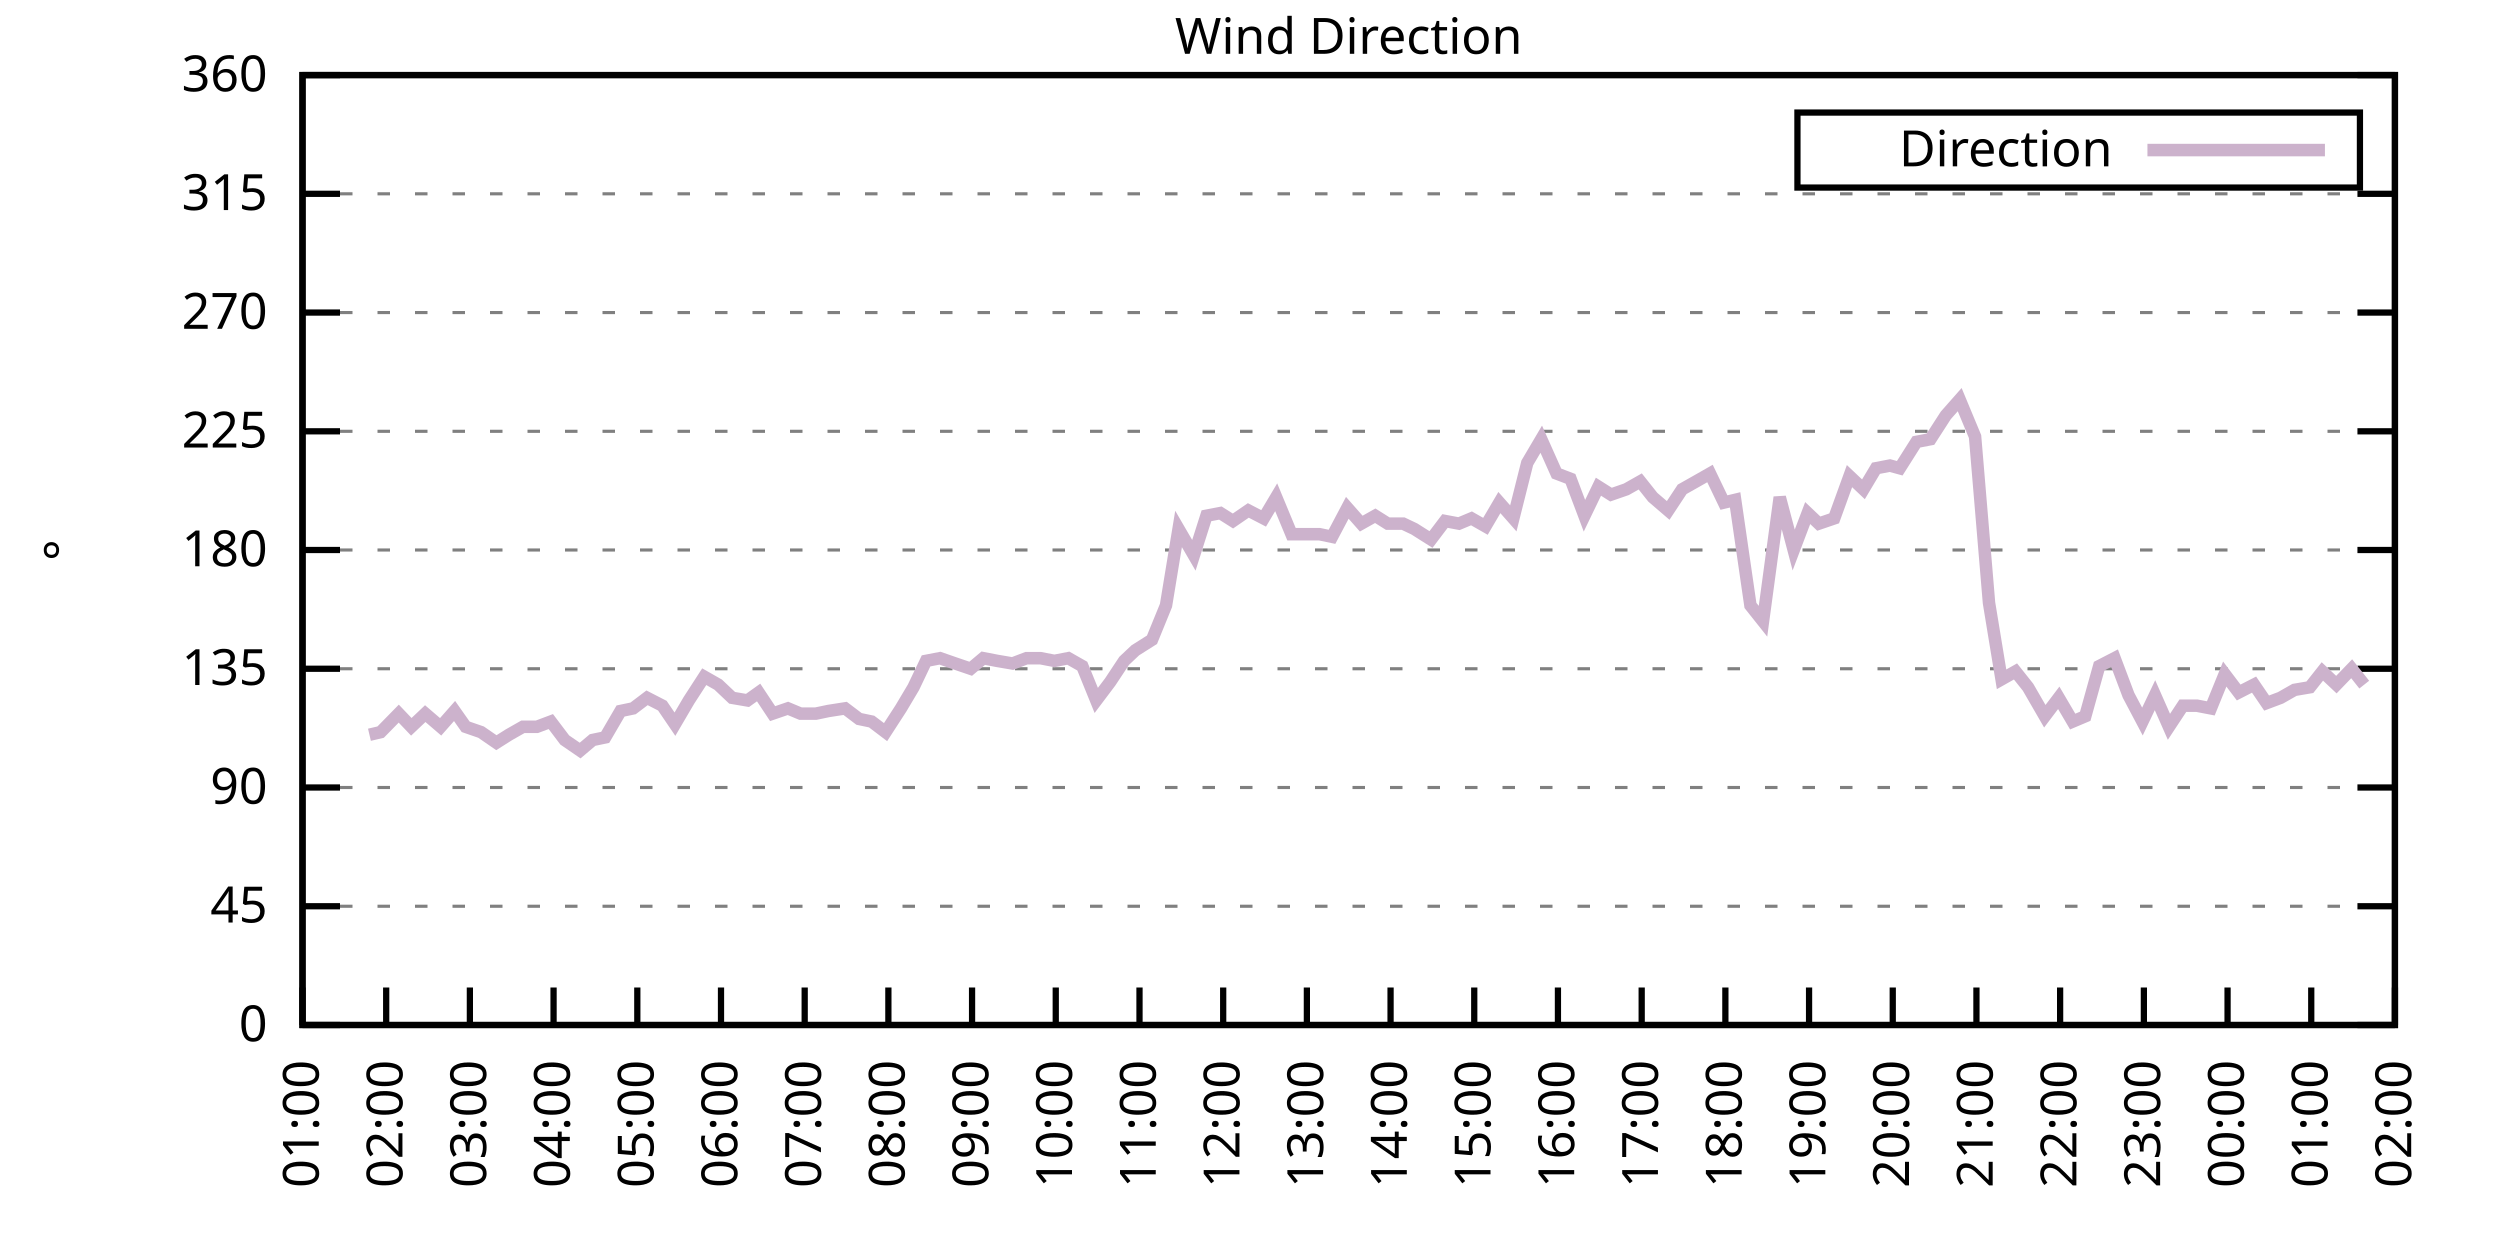
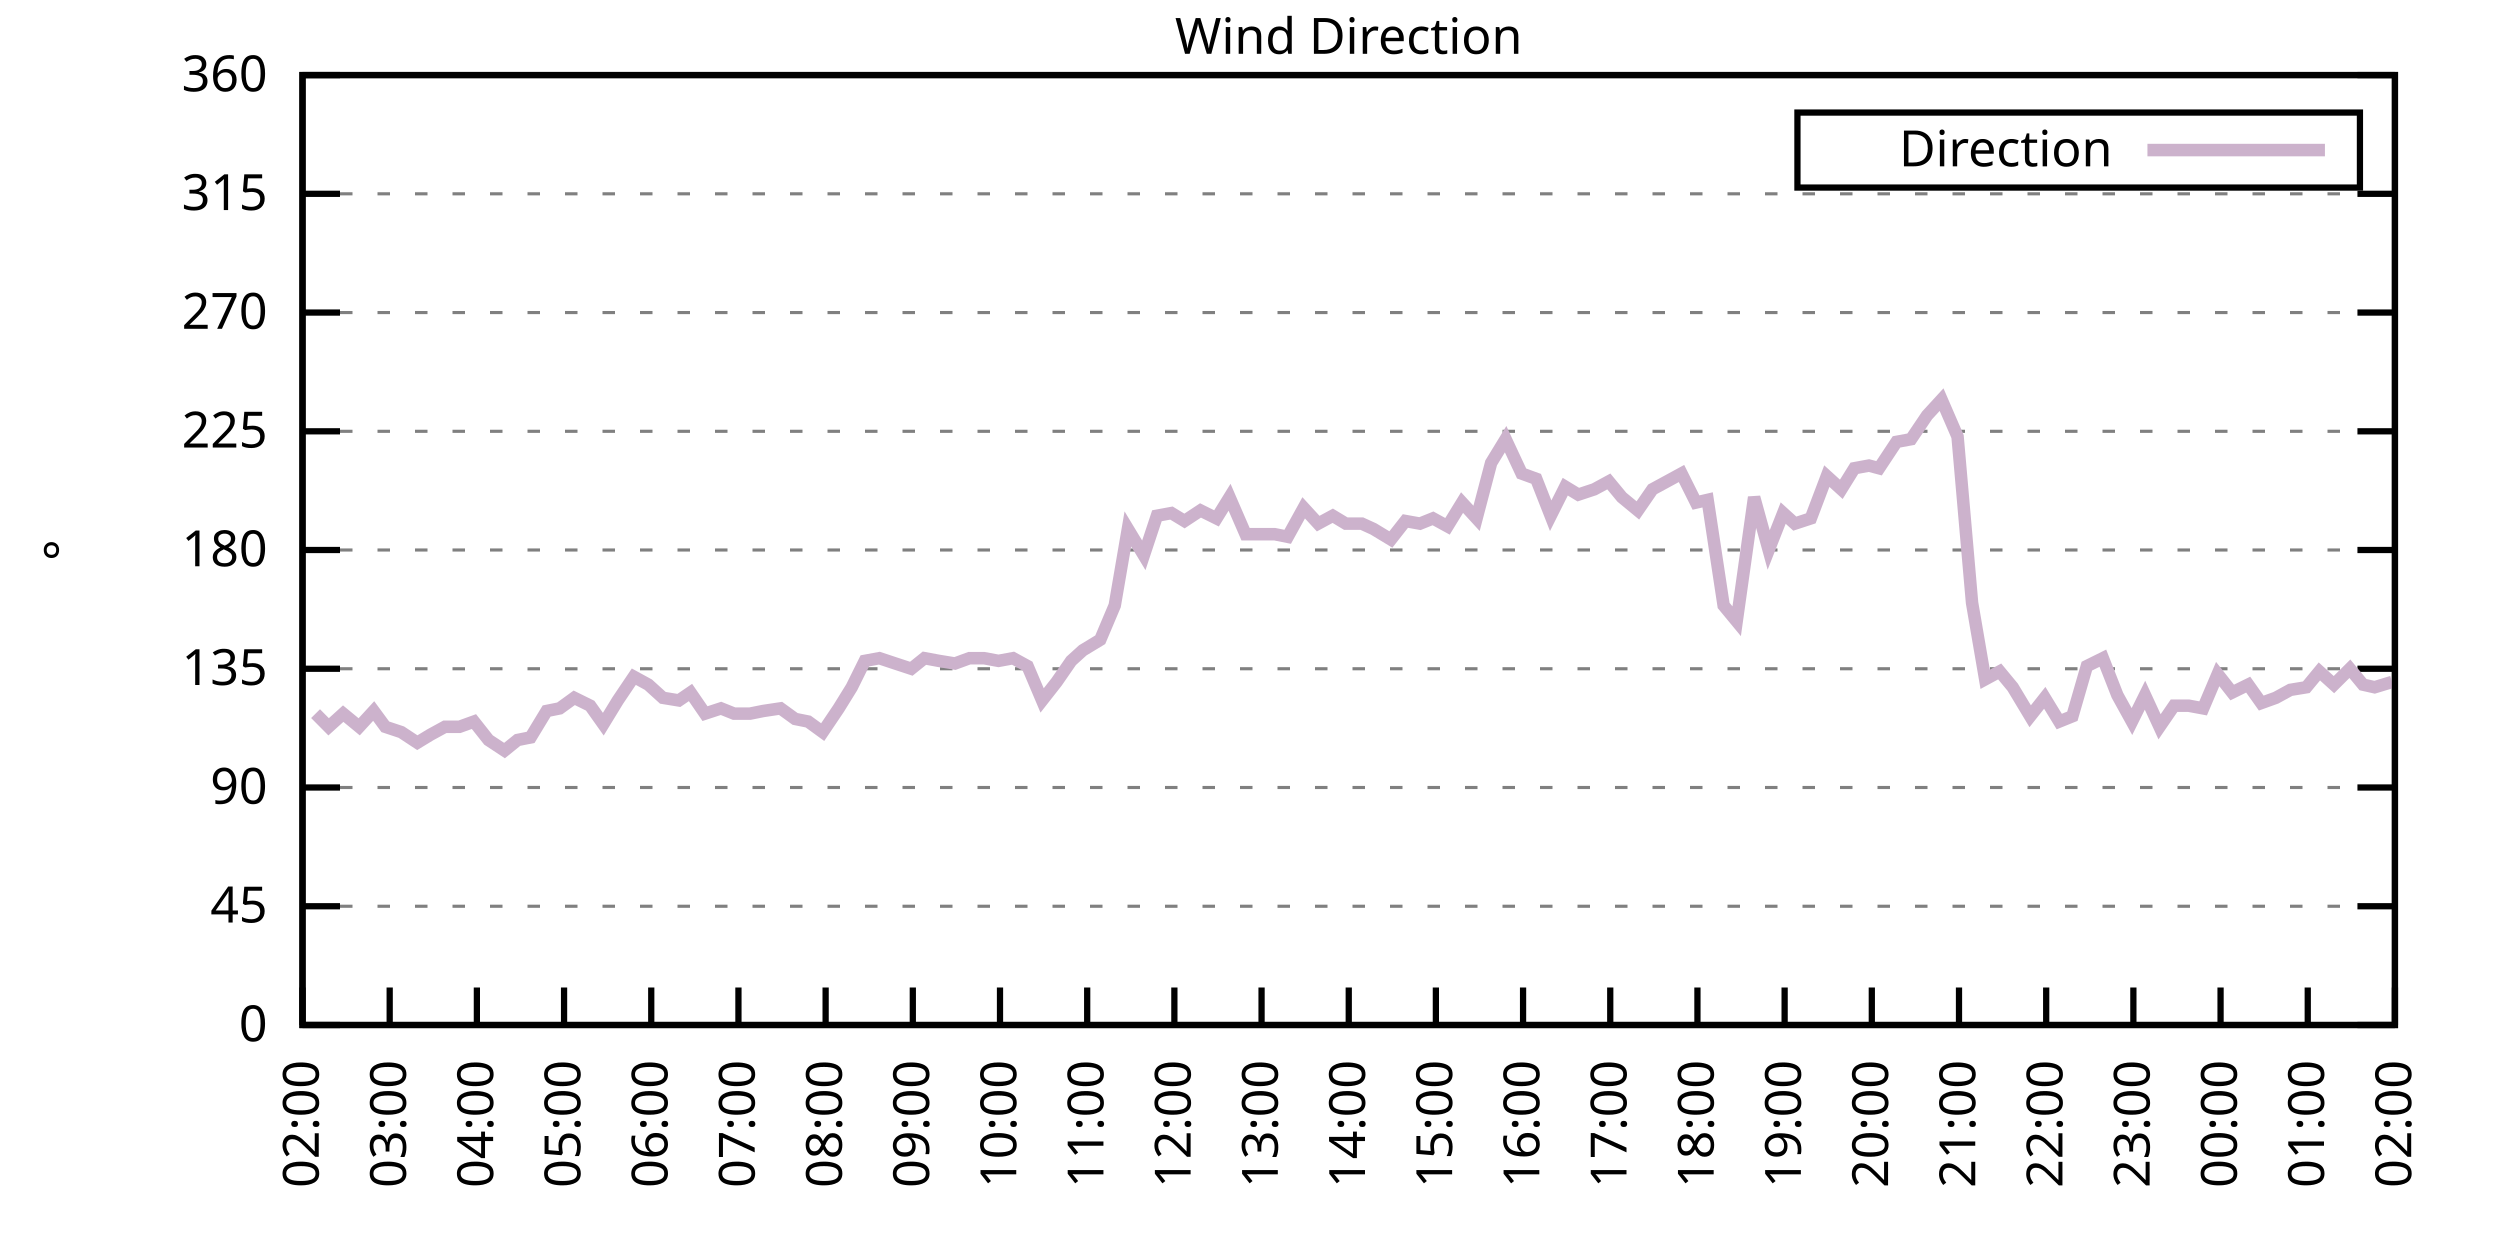
<svg xmlns="http://www.w3.org/2000/svg" xmlns:xlink="http://www.w3.org/1999/xlink" width="400" height="200" viewBox="0 0 400 200">
  <g id="gnuplot_canvas">
    <rect x="0" y="0" width="400" height="200" fill="none" />
    <defs>
      <circle id="gpDot" r="0.5" stroke-width="0.5" stroke="currentColor" />
      <path id="gpPt0" stroke-width="0.333" stroke="currentColor" d="M-1,0 h2 M0,-1 v2" />
      <path id="gpPt1" stroke-width="0.333" stroke="currentColor" d="M-1,-1 L1,1 M1,-1 L-1,1" />
      <path id="gpPt2" stroke-width="0.333" stroke="currentColor" d="M-1,0 L1,0 M0,-1 L0,1 M-1,-1 L1,1 M-1,1 L1,-1" />
      <rect id="gpPt3" stroke-width="0.333" stroke="currentColor" x="-1" y="-1" width="2" height="2" />
      <rect id="gpPt4" stroke-width="0.333" stroke="currentColor" fill="currentColor" x="-1" y="-1" width="2" height="2" />
      <circle id="gpPt5" stroke-width="0.333" stroke="currentColor" cx="0" cy="0" r="1" />
      <use xlink:href="#gpPt5" id="gpPt6" fill="currentColor" stroke="none" />
      <path id="gpPt7" stroke-width="0.333" stroke="currentColor" d="M0,-1.33 L-1.33,0.67 L1.33,0.67 z" />
      <use xlink:href="#gpPt7" id="gpPt8" fill="currentColor" stroke="none" />
      <use xlink:href="#gpPt7" id="gpPt9" stroke="currentColor" transform="rotate(180)" />
      <use xlink:href="#gpPt9" id="gpPt10" fill="currentColor" stroke="none" />
      <use xlink:href="#gpPt3" id="gpPt11" stroke="currentColor" transform="rotate(45)" />
      <use xlink:href="#gpPt11" id="gpPt12" fill="currentColor" stroke="none" />
      <path id="gpPt13" stroke-width="0.333" stroke="currentColor" d="M0,1.330 L1.265,0.411 L0.782,-1.067 L-0.782,-1.076 L-1.265,0.411 z" />
      <use xlink:href="#gpPt13" id="gpPt14" fill="currentColor" stroke="none" />
      <filter id="textbox" filterUnits="objectBoundingBox" x="0" y="0" height="1" width="1">
        <feFlood flood-color="white" flood-opacity="1" result="bgnd" />
        <feComposite in="SourceGraphic" in2="bgnd" operator="atop" />
      </filter>
      <filter id="greybox" filterUnits="objectBoundingBox" x="0" y="0" height="1" width="1">
        <feFlood flood-color="lightgrey" flood-opacity="1" result="grey" />
        <feComposite in="SourceGraphic" in2="grey" operator="atop" />
      </filter>
    </defs>
    <g fill="none" color="white" stroke="currentColor" stroke-width="1.00" stroke-linecap="butt" stroke-linejoin="miter">
</g>
    <g fill="none" color="black" stroke="currentColor" stroke-width="1.00" stroke-linecap="butt" stroke-linejoin="miter">
      <g stroke="none" shape-rendering="crispEdges">
        <polygon fill="rgb(255, 255, 255)" points="48.40,164.00 383.18,164.00 383.18,12.02 48.40,12.02 " />
      </g>
    </g>
    <g fill="none" color="black" stroke="currentColor" stroke-width="1.00" stroke-linecap="butt" stroke-linejoin="miter">
</g>
    <g fill="none" color="black" stroke="black" stroke-width="0.50" stroke-linecap="butt" stroke-linejoin="miter">
</g>
    <g fill="none" color="gray" stroke="currentColor" stroke-width="0.50" stroke-linecap="butt" stroke-linejoin="miter">
      <path stroke="gray" stroke-dasharray="2,4" class="gridline" d="M48.40,164.00 L383.19,164.00  " />
    </g>
    <g fill="none" color="gray" stroke="gray" stroke-width="1.00" stroke-linecap="butt" stroke-linejoin="miter">
</g>
    <g fill="none" color="black" stroke="currentColor" stroke-width="1.00" stroke-linecap="butt" stroke-linejoin="miter">
      <path stroke="black" d="M48.40,164.00 L54.40,164.00 M383.19,164.00 L377.19,164.00  " />
      <g transform="translate(42.80,166.60)" stroke="none" fill="black" font-family="Sans" font-size="8.00" text-anchor="end">
        <text>
          <tspan font-family="Sans"> 0</tspan>
        </text>
      </g>
    </g>
    <g fill="none" color="black" stroke="currentColor" stroke-width="1.00" stroke-linecap="butt" stroke-linejoin="miter">
</g>
    <g fill="none" color="black" stroke="black" stroke-width="0.50" stroke-linecap="butt" stroke-linejoin="miter">
</g>
    <g fill="none" color="gray" stroke="currentColor" stroke-width="0.50" stroke-linecap="butt" stroke-linejoin="miter">
      <path stroke="gray" stroke-dasharray="2,4" class="gridline" d="M48.40,145.00 L383.19,145.00  " />
    </g>
    <g fill="none" color="gray" stroke="gray" stroke-width="1.00" stroke-linecap="butt" stroke-linejoin="miter">
</g>
    <g fill="none" color="black" stroke="currentColor" stroke-width="1.00" stroke-linecap="butt" stroke-linejoin="miter">
      <path stroke="black" d="M48.40,145.00 L54.40,145.00 M383.19,145.00 L377.19,145.00  " />
      <g transform="translate(42.80,147.60)" stroke="none" fill="black" font-family="Sans" font-size="8.00" text-anchor="end">
        <text>
          <tspan font-family="Sans"> 45</tspan>
        </text>
      </g>
    </g>
    <g fill="none" color="black" stroke="currentColor" stroke-width="1.00" stroke-linecap="butt" stroke-linejoin="miter">
</g>
    <g fill="none" color="black" stroke="black" stroke-width="0.50" stroke-linecap="butt" stroke-linejoin="miter">
</g>
    <g fill="none" color="gray" stroke="currentColor" stroke-width="0.50" stroke-linecap="butt" stroke-linejoin="miter">
      <path stroke="gray" stroke-dasharray="2,4" class="gridline" d="M48.40,126.00 L383.19,126.00  " />
    </g>
    <g fill="none" color="gray" stroke="gray" stroke-width="1.00" stroke-linecap="butt" stroke-linejoin="miter">
</g>
    <g fill="none" color="black" stroke="currentColor" stroke-width="1.00" stroke-linecap="butt" stroke-linejoin="miter">
      <path stroke="black" d="M48.40,126.00 L54.40,126.00 M383.19,126.00 L377.19,126.00  " />
      <g transform="translate(42.80,128.60)" stroke="none" fill="black" font-family="Sans" font-size="8.00" text-anchor="end">
        <text>
          <tspan font-family="Sans"> 90</tspan>
        </text>
      </g>
    </g>
    <g fill="none" color="black" stroke="currentColor" stroke-width="1.00" stroke-linecap="butt" stroke-linejoin="miter">
</g>
    <g fill="none" color="black" stroke="black" stroke-width="0.50" stroke-linecap="butt" stroke-linejoin="miter">
</g>
    <g fill="none" color="gray" stroke="currentColor" stroke-width="0.50" stroke-linecap="butt" stroke-linejoin="miter">
      <path stroke="gray" stroke-dasharray="2,4" class="gridline" d="M48.40,107.00 L383.19,107.00  " />
    </g>
    <g fill="none" color="gray" stroke="gray" stroke-width="1.00" stroke-linecap="butt" stroke-linejoin="miter">
</g>
    <g fill="none" color="black" stroke="currentColor" stroke-width="1.00" stroke-linecap="butt" stroke-linejoin="miter">
      <path stroke="black" d="M48.40,107.00 L54.40,107.00 M383.19,107.00 L377.19,107.00  " />
      <g transform="translate(42.80,109.60)" stroke="none" fill="black" font-family="Sans" font-size="8.00" text-anchor="end">
        <text>
          <tspan font-family="Sans"> 135</tspan>
        </text>
      </g>
    </g>
    <g fill="none" color="black" stroke="currentColor" stroke-width="1.00" stroke-linecap="butt" stroke-linejoin="miter">
</g>
    <g fill="none" color="black" stroke="black" stroke-width="0.50" stroke-linecap="butt" stroke-linejoin="miter">
</g>
    <g fill="none" color="gray" stroke="currentColor" stroke-width="0.50" stroke-linecap="butt" stroke-linejoin="miter">
      <path stroke="gray" stroke-dasharray="2,4" class="gridline" d="M48.40,88.00 L383.19,88.00  " />
    </g>
    <g fill="none" color="gray" stroke="gray" stroke-width="1.00" stroke-linecap="butt" stroke-linejoin="miter">
</g>
    <g fill="none" color="black" stroke="currentColor" stroke-width="1.00" stroke-linecap="butt" stroke-linejoin="miter">
      <path stroke="black" d="M48.40,88.00 L54.40,88.00 M383.19,88.00 L377.19,88.00  " />
      <g transform="translate(42.80,90.60)" stroke="none" fill="black" font-family="Sans" font-size="8.00" text-anchor="end">
        <text>
          <tspan font-family="Sans"> 180</tspan>
        </text>
      </g>
    </g>
    <g fill="none" color="black" stroke="currentColor" stroke-width="1.00" stroke-linecap="butt" stroke-linejoin="miter">
</g>
    <g fill="none" color="black" stroke="black" stroke-width="0.50" stroke-linecap="butt" stroke-linejoin="miter">
</g>
    <g fill="none" color="gray" stroke="currentColor" stroke-width="0.50" stroke-linecap="butt" stroke-linejoin="miter">
      <path stroke="gray" stroke-dasharray="2,4" class="gridline" d="M48.40,69.01 L383.19,69.01  " />
    </g>
    <g fill="none" color="gray" stroke="gray" stroke-width="1.00" stroke-linecap="butt" stroke-linejoin="miter">
</g>
    <g fill="none" color="black" stroke="currentColor" stroke-width="1.00" stroke-linecap="butt" stroke-linejoin="miter">
      <path stroke="black" d="M48.40,69.01 L54.40,69.01 M383.19,69.01 L377.19,69.01  " />
      <g transform="translate(42.80,71.61)" stroke="none" fill="black" font-family="Sans" font-size="8.00" text-anchor="end">
        <text>
          <tspan font-family="Sans"> 225</tspan>
        </text>
      </g>
    </g>
    <g fill="none" color="black" stroke="currentColor" stroke-width="1.00" stroke-linecap="butt" stroke-linejoin="miter">
</g>
    <g fill="none" color="black" stroke="black" stroke-width="0.50" stroke-linecap="butt" stroke-linejoin="miter">
</g>
    <g fill="none" color="gray" stroke="currentColor" stroke-width="0.50" stroke-linecap="butt" stroke-linejoin="miter">
      <path stroke="gray" stroke-dasharray="2,4" class="gridline" d="M48.40,50.01 L383.19,50.01  " />
    </g>
    <g fill="none" color="gray" stroke="gray" stroke-width="1.00" stroke-linecap="butt" stroke-linejoin="miter">
</g>
    <g fill="none" color="black" stroke="currentColor" stroke-width="1.00" stroke-linecap="butt" stroke-linejoin="miter">
      <path stroke="black" d="M48.40,50.01 L54.40,50.01 M383.19,50.01 L377.19,50.01  " />
      <g transform="translate(42.80,52.61)" stroke="none" fill="black" font-family="Sans" font-size="8.00" text-anchor="end">
        <text>
          <tspan font-family="Sans"> 270</tspan>
        </text>
      </g>
    </g>
    <g fill="none" color="black" stroke="currentColor" stroke-width="1.00" stroke-linecap="butt" stroke-linejoin="miter">
</g>
    <g fill="none" color="black" stroke="black" stroke-width="0.50" stroke-linecap="butt" stroke-linejoin="miter">
</g>
    <g fill="none" color="gray" stroke="currentColor" stroke-width="0.50" stroke-linecap="butt" stroke-linejoin="miter">
      <path stroke="gray" stroke-dasharray="2,4" class="gridline" d="M48.40,31.01 L383.19,31.01  " />
    </g>
    <g fill="none" color="gray" stroke="gray" stroke-width="1.00" stroke-linecap="butt" stroke-linejoin="miter">
</g>
    <g fill="none" color="black" stroke="currentColor" stroke-width="1.00" stroke-linecap="butt" stroke-linejoin="miter">
      <path stroke="black" d="M48.40,31.01 L54.40,31.01 M383.19,31.01 L377.19,31.01  " />
      <g transform="translate(42.80,33.61)" stroke="none" fill="black" font-family="Sans" font-size="8.00" text-anchor="end">
        <text>
          <tspan font-family="Sans"> 315</tspan>
        </text>
      </g>
    </g>
    <g fill="none" color="black" stroke="currentColor" stroke-width="1.00" stroke-linecap="butt" stroke-linejoin="miter">
</g>
    <g fill="none" color="black" stroke="black" stroke-width="0.50" stroke-linecap="butt" stroke-linejoin="miter">
</g>
    <g fill="none" color="gray" stroke="currentColor" stroke-width="0.50" stroke-linecap="butt" stroke-linejoin="miter">
      <path stroke="gray" stroke-dasharray="2,4" class="gridline" d="M48.40,12.01 L383.19,12.01  " />
    </g>
    <g fill="none" color="gray" stroke="gray" stroke-width="1.00" stroke-linecap="butt" stroke-linejoin="miter">
</g>
    <g fill="none" color="black" stroke="currentColor" stroke-width="1.00" stroke-linecap="butt" stroke-linejoin="miter">
      <path stroke="black" d="M48.40,12.01 L54.40,12.01 M383.19,12.01 L377.19,12.01  " />
      <g transform="translate(42.80,14.61)" stroke="none" fill="black" font-family="Sans" font-size="8.00" text-anchor="end">
        <text>
          <tspan font-family="Sans"> 360</tspan>
        </text>
      </g>
    </g>
    <g fill="none" color="black" stroke="currentColor" stroke-width="1.00" stroke-linecap="butt" stroke-linejoin="miter">
      <path stroke="black" d="M48.40,164.00 L48.40,158.00  " />
      <g transform="translate(51.00,169.60) rotate(270.00)" stroke="none" fill="black" font-family="Sans" font-size="8.00" text-anchor="end">
        <text>
-           <tspan font-family="Sans">01:00</tspan>
-         </text>
-       </g>
-     </g>
-     <g fill="none" color="black" stroke="currentColor" stroke-width="1.00" stroke-linecap="butt" stroke-linejoin="miter">
-       <path stroke="black" d="M61.79,164.00 L61.79,158.00  " />
-       <g transform="translate(64.39,169.60) rotate(270.00)" stroke="none" fill="black" font-family="Sans" font-size="8.00" text-anchor="end">
-         <text>
          <tspan font-family="Sans">02:00</tspan>
        </text>
      </g>
    </g>
    <g fill="none" color="black" stroke="currentColor" stroke-width="1.00" stroke-linecap="butt" stroke-linejoin="miter">
-       <path stroke="black" d="M75.18,164.00 L75.18,158.00  " />
-       <g transform="translate(77.78,169.60) rotate(270.00)" stroke="none" fill="black" font-family="Sans" font-size="8.00" text-anchor="end">
+       <path stroke="black" d="M62.35,164.00 L62.35,158.00  " />
+       <g transform="translate(64.95,169.60) rotate(270.00)" stroke="none" fill="black" font-family="Sans" font-size="8.00" text-anchor="end">
        <text>
          <tspan font-family="Sans">03:00</tspan>
        </text>
      </g>
    </g>
    <g fill="none" color="black" stroke="currentColor" stroke-width="1.00" stroke-linecap="butt" stroke-linejoin="miter">
-       <path stroke="black" d="M88.57,164.00 L88.57,158.00  " />
-       <g transform="translate(91.17,169.60) rotate(270.00)" stroke="none" fill="black" font-family="Sans" font-size="8.00" text-anchor="end">
+       <path stroke="black" d="M76.30,164.00 L76.30,158.00  " />
+       <g transform="translate(78.90,169.60) rotate(270.00)" stroke="none" fill="black" font-family="Sans" font-size="8.00" text-anchor="end">
        <text>
          <tspan font-family="Sans">04:00</tspan>
        </text>
      </g>
    </g>
    <g fill="none" color="black" stroke="currentColor" stroke-width="1.00" stroke-linecap="butt" stroke-linejoin="miter">
-       <path stroke="black" d="M101.97,164.00 L101.97,158.00  " />
-       <g transform="translate(104.57,169.60) rotate(270.00)" stroke="none" fill="black" font-family="Sans" font-size="8.00" text-anchor="end">
+       <path stroke="black" d="M90.25,164.00 L90.25,158.00  " />
+       <g transform="translate(92.85,169.60) rotate(270.00)" stroke="none" fill="black" font-family="Sans" font-size="8.00" text-anchor="end">
        <text>
          <tspan font-family="Sans">05:00</tspan>
        </text>
      </g>
    </g>
    <g fill="none" color="black" stroke="currentColor" stroke-width="1.00" stroke-linecap="butt" stroke-linejoin="miter">
-       <path stroke="black" d="M115.36,164.00 L115.36,158.00  " />
-       <g transform="translate(117.96,169.60) rotate(270.00)" stroke="none" fill="black" font-family="Sans" font-size="8.00" text-anchor="end">
+       <path stroke="black" d="M104.20,164.00 L104.20,158.00  " />
+       <g transform="translate(106.80,169.60) rotate(270.00)" stroke="none" fill="black" font-family="Sans" font-size="8.00" text-anchor="end">
        <text>
          <tspan font-family="Sans">06:00</tspan>
        </text>
      </g>
    </g>
    <g fill="none" color="black" stroke="currentColor" stroke-width="1.00" stroke-linecap="butt" stroke-linejoin="miter">
-       <path stroke="black" d="M128.75,164.00 L128.75,158.00  " />
-       <g transform="translate(131.35,169.60) rotate(270.00)" stroke="none" fill="black" font-family="Sans" font-size="8.00" text-anchor="end">
+       <path stroke="black" d="M118.15,164.00 L118.15,158.00  " />
+       <g transform="translate(120.75,169.60) rotate(270.00)" stroke="none" fill="black" font-family="Sans" font-size="8.00" text-anchor="end">
        <text>
          <tspan font-family="Sans">07:00</tspan>
        </text>
      </g>
    </g>
    <g fill="none" color="black" stroke="currentColor" stroke-width="1.00" stroke-linecap="butt" stroke-linejoin="miter">
-       <path stroke="black" d="M142.14,164.00 L142.14,158.00  " />
-       <g transform="translate(144.74,169.60) rotate(270.00)" stroke="none" fill="black" font-family="Sans" font-size="8.00" text-anchor="end">
+       <path stroke="black" d="M132.10,164.00 L132.10,158.00  " />
+       <g transform="translate(134.70,169.60) rotate(270.00)" stroke="none" fill="black" font-family="Sans" font-size="8.00" text-anchor="end">
        <text>
          <tspan font-family="Sans">08:00</tspan>
        </text>
      </g>
    </g>
    <g fill="none" color="black" stroke="currentColor" stroke-width="1.00" stroke-linecap="butt" stroke-linejoin="miter">
-       <path stroke="black" d="M155.53,164.00 L155.53,158.00  " />
-       <g transform="translate(158.13,169.60) rotate(270.00)" stroke="none" fill="black" font-family="Sans" font-size="8.00" text-anchor="end">
+       <path stroke="black" d="M146.05,164.00 L146.05,158.00  " />
+       <g transform="translate(148.65,169.60) rotate(270.00)" stroke="none" fill="black" font-family="Sans" font-size="8.00" text-anchor="end">
        <text>
          <tspan font-family="Sans">09:00</tspan>
        </text>
      </g>
    </g>
    <g fill="none" color="black" stroke="currentColor" stroke-width="1.00" stroke-linecap="butt" stroke-linejoin="miter">
-       <path stroke="black" d="M168.92,164.00 L168.92,158.00  " />
-       <g transform="translate(171.52,169.60) rotate(270.00)" stroke="none" fill="black" font-family="Sans" font-size="8.00" text-anchor="end">
+       <path stroke="black" d="M160.00,164.00 L160.00,158.00  " />
+       <g transform="translate(162.60,169.60) rotate(270.00)" stroke="none" fill="black" font-family="Sans" font-size="8.00" text-anchor="end">
        <text>
          <tspan font-family="Sans">10:00</tspan>
        </text>
      </g>
    </g>
    <g fill="none" color="black" stroke="currentColor" stroke-width="1.00" stroke-linecap="butt" stroke-linejoin="miter">
-       <path stroke="black" d="M182.32,164.00 L182.32,158.00  " />
-       <g transform="translate(184.92,169.60) rotate(270.00)" stroke="none" fill="black" font-family="Sans" font-size="8.00" text-anchor="end">
+       <path stroke="black" d="M173.95,164.00 L173.95,158.00  " />
+       <g transform="translate(176.55,169.60) rotate(270.00)" stroke="none" fill="black" font-family="Sans" font-size="8.00" text-anchor="end">
        <text>
          <tspan font-family="Sans">11:00</tspan>
        </text>
      </g>
    </g>
    <g fill="none" color="black" stroke="currentColor" stroke-width="1.00" stroke-linecap="butt" stroke-linejoin="miter">
-       <path stroke="black" d="M195.71,164.00 L195.71,158.00  " />
-       <g transform="translate(198.31,169.60) rotate(270.00)" stroke="none" fill="black" font-family="Sans" font-size="8.00" text-anchor="end">
+       <path stroke="black" d="M187.90,164.00 L187.90,158.00  " />
+       <g transform="translate(190.50,169.60) rotate(270.00)" stroke="none" fill="black" font-family="Sans" font-size="8.00" text-anchor="end">
        <text>
          <tspan font-family="Sans">12:00</tspan>
        </text>
      </g>
    </g>
    <g fill="none" color="black" stroke="currentColor" stroke-width="1.00" stroke-linecap="butt" stroke-linejoin="miter">
-       <path stroke="black" d="M209.10,164.00 L209.10,158.00  " />
-       <g transform="translate(211.70,169.60) rotate(270.00)" stroke="none" fill="black" font-family="Sans" font-size="8.00" text-anchor="end">
+       <path stroke="black" d="M201.85,164.00 L201.85,158.00  " />
+       <g transform="translate(204.45,169.60) rotate(270.00)" stroke="none" fill="black" font-family="Sans" font-size="8.00" text-anchor="end">
        <text>
          <tspan font-family="Sans">13:00</tspan>
        </text>
      </g>
    </g>
    <g fill="none" color="black" stroke="currentColor" stroke-width="1.00" stroke-linecap="butt" stroke-linejoin="miter">
-       <path stroke="black" d="M222.49,164.00 L222.49,158.00  " />
-       <g transform="translate(225.09,169.60) rotate(270.00)" stroke="none" fill="black" font-family="Sans" font-size="8.00" text-anchor="end">
+       <path stroke="black" d="M215.80,164.00 L215.80,158.00  " />
+       <g transform="translate(218.40,169.60) rotate(270.00)" stroke="none" fill="black" font-family="Sans" font-size="8.00" text-anchor="end">
        <text>
          <tspan font-family="Sans">14:00</tspan>
        </text>
      </g>
    </g>
    <g fill="none" color="black" stroke="currentColor" stroke-width="1.00" stroke-linecap="butt" stroke-linejoin="miter">
-       <path stroke="black" d="M235.88,164.00 L235.88,158.00  " />
-       <g transform="translate(238.48,169.60) rotate(270.00)" stroke="none" fill="black" font-family="Sans" font-size="8.00" text-anchor="end">
+       <path stroke="black" d="M229.74,164.00 L229.74,158.00  " />
+       <g transform="translate(232.34,169.60) rotate(270.00)" stroke="none" fill="black" font-family="Sans" font-size="8.00" text-anchor="end">
        <text>
          <tspan font-family="Sans">15:00</tspan>
        </text>
      </g>
    </g>
    <g fill="none" color="black" stroke="currentColor" stroke-width="1.00" stroke-linecap="butt" stroke-linejoin="miter">
-       <path stroke="black" d="M249.27,164.00 L249.27,158.00  " />
-       <g transform="translate(251.87,169.60) rotate(270.00)" stroke="none" fill="black" font-family="Sans" font-size="8.00" text-anchor="end">
+       <path stroke="black" d="M243.69,164.00 L243.69,158.00  " />
+       <g transform="translate(246.29,169.60) rotate(270.00)" stroke="none" fill="black" font-family="Sans" font-size="8.00" text-anchor="end">
        <text>
          <tspan font-family="Sans">16:00</tspan>
        </text>
      </g>
    </g>
    <g fill="none" color="black" stroke="currentColor" stroke-width="1.00" stroke-linecap="butt" stroke-linejoin="miter">
-       <path stroke="black" d="M262.67,164.00 L262.67,158.00  " />
-       <g transform="translate(265.27,169.60) rotate(270.00)" stroke="none" fill="black" font-family="Sans" font-size="8.00" text-anchor="end">
+       <path stroke="black" d="M257.64,164.00 L257.64,158.00  " />
+       <g transform="translate(260.24,169.60) rotate(270.00)" stroke="none" fill="black" font-family="Sans" font-size="8.00" text-anchor="end">
        <text>
          <tspan font-family="Sans">17:00</tspan>
        </text>
      </g>
    </g>
    <g fill="none" color="black" stroke="currentColor" stroke-width="1.00" stroke-linecap="butt" stroke-linejoin="miter">
-       <path stroke="black" d="M276.06,164.00 L276.06,158.00  " />
-       <g transform="translate(278.66,169.60) rotate(270.00)" stroke="none" fill="black" font-family="Sans" font-size="8.00" text-anchor="end">
+       <path stroke="black" d="M271.59,164.00 L271.59,158.00  " />
+       <g transform="translate(274.19,169.60) rotate(270.00)" stroke="none" fill="black" font-family="Sans" font-size="8.00" text-anchor="end">
        <text>
          <tspan font-family="Sans">18:00</tspan>
        </text>
      </g>
    </g>
    <g fill="none" color="black" stroke="currentColor" stroke-width="1.00" stroke-linecap="butt" stroke-linejoin="miter">
-       <path stroke="black" d="M289.45,164.00 L289.45,158.00  " />
-       <g transform="translate(292.05,169.60) rotate(270.00)" stroke="none" fill="black" font-family="Sans" font-size="8.00" text-anchor="end">
+       <path stroke="black" d="M285.54,164.00 L285.54,158.00  " />
+       <g transform="translate(288.14,169.60) rotate(270.00)" stroke="none" fill="black" font-family="Sans" font-size="8.00" text-anchor="end">
        <text>
          <tspan font-family="Sans">19:00</tspan>
        </text>
      </g>
    </g>
    <g fill="none" color="black" stroke="currentColor" stroke-width="1.00" stroke-linecap="butt" stroke-linejoin="miter">
-       <path stroke="black" d="M302.84,164.00 L302.84,158.00  " />
-       <g transform="translate(305.44,169.60) rotate(270.00)" stroke="none" fill="black" font-family="Sans" font-size="8.00" text-anchor="end">
+       <path stroke="black" d="M299.49,164.00 L299.49,158.00  " />
+       <g transform="translate(302.09,169.60) rotate(270.00)" stroke="none" fill="black" font-family="Sans" font-size="8.00" text-anchor="end">
        <text>
          <tspan font-family="Sans">20:00</tspan>
        </text>
      </g>
    </g>
    <g fill="none" color="black" stroke="currentColor" stroke-width="1.00" stroke-linecap="butt" stroke-linejoin="miter">
-       <path stroke="black" d="M316.23,164.00 L316.23,158.00  " />
-       <g transform="translate(318.83,169.60) rotate(270.00)" stroke="none" fill="black" font-family="Sans" font-size="8.00" text-anchor="end">
+       <path stroke="black" d="M313.44,164.00 L313.44,158.00  " />
+       <g transform="translate(316.04,169.60) rotate(270.00)" stroke="none" fill="black" font-family="Sans" font-size="8.00" text-anchor="end">
        <text>
          <tspan font-family="Sans">21:00</tspan>
        </text>
      </g>
    </g>
    <g fill="none" color="black" stroke="currentColor" stroke-width="1.00" stroke-linecap="butt" stroke-linejoin="miter">
-       <path stroke="black" d="M329.62,164.00 L329.62,158.00  " />
-       <g transform="translate(332.22,169.60) rotate(270.00)" stroke="none" fill="black" font-family="Sans" font-size="8.00" text-anchor="end">
+       <path stroke="black" d="M327.39,164.00 L327.39,158.00  " />
+       <g transform="translate(329.99,169.60) rotate(270.00)" stroke="none" fill="black" font-family="Sans" font-size="8.00" text-anchor="end">
        <text>
          <tspan font-family="Sans">22:00</tspan>
        </text>
      </g>
    </g>
    <g fill="none" color="black" stroke="currentColor" stroke-width="1.00" stroke-linecap="butt" stroke-linejoin="miter">
-       <path stroke="black" d="M343.02,164.00 L343.02,158.00  " />
-       <g transform="translate(345.62,169.60) rotate(270.00)" stroke="none" fill="black" font-family="Sans" font-size="8.00" text-anchor="end">
+       <path stroke="black" d="M341.34,164.00 L341.34,158.00  " />
+       <g transform="translate(343.94,169.60) rotate(270.00)" stroke="none" fill="black" font-family="Sans" font-size="8.00" text-anchor="end">
        <text>
          <tspan font-family="Sans">23:00</tspan>
        </text>
      </g>
    </g>
    <g fill="none" color="black" stroke="currentColor" stroke-width="1.00" stroke-linecap="butt" stroke-linejoin="miter">
-       <path stroke="black" d="M356.41,164.00 L356.41,158.00  " />
-       <g transform="translate(359.01,169.60) rotate(270.00)" stroke="none" fill="black" font-family="Sans" font-size="8.00" text-anchor="end">
+       <path stroke="black" d="M355.29,164.00 L355.29,158.00  " />
+       <g transform="translate(357.89,169.60) rotate(270.00)" stroke="none" fill="black" font-family="Sans" font-size="8.00" text-anchor="end">
        <text>
          <tspan font-family="Sans">00:00</tspan>
        </text>
      </g>
    </g>
    <g fill="none" color="black" stroke="currentColor" stroke-width="1.00" stroke-linecap="butt" stroke-linejoin="miter">
-       <path stroke="black" d="M369.80,164.00 L369.80,158.00  " />
-       <g transform="translate(372.40,169.60) rotate(270.00)" stroke="none" fill="black" font-family="Sans" font-size="8.00" text-anchor="end">
+       <path stroke="black" d="M369.24,164.00 L369.24,158.00  " />
+       <g transform="translate(371.84,169.60) rotate(270.00)" stroke="none" fill="black" font-family="Sans" font-size="8.00" text-anchor="end">
        <text>
          <tspan font-family="Sans">01:00</tspan>
        </text>
      </g>
    </g>
    <g fill="none" color="black" stroke="currentColor" stroke-width="1.00" stroke-linecap="butt" stroke-linejoin="miter">
      <path stroke="black" d="M383.19,164.00 L383.19,158.00  " />
      <g transform="translate(385.79,169.60) rotate(270.00)" stroke="none" fill="black" font-family="Sans" font-size="8.00" text-anchor="end">
        <text>
          <tspan font-family="Sans">02:00</tspan>
        </text>
      </g>
    </g>
    <g fill="none" color="black" stroke="currentColor" stroke-width="1.00" stroke-linecap="butt" stroke-linejoin="miter">
</g>
    <g fill="none" color="black" stroke="currentColor" stroke-width="1.00" stroke-linecap="butt" stroke-linejoin="miter">
      <path stroke="black" d="M48.40,12.01 L48.40,164.00 L383.19,164.00 L383.19,12.01 L48.40,12.01 Z  " />
    </g>
    <g fill="none" color="black" stroke="currentColor" stroke-width="1.00" stroke-linecap="butt" stroke-linejoin="miter">
</g>
    <g fill="none" color="black" stroke="currentColor" stroke-width="1.00" stroke-linecap="butt" stroke-linejoin="miter">
      <path stroke="black" d="M287.59,30.01 L287.59,18.01 L377.59,18.01 L377.59,30.01 L287.59,30.01 Z  " />
    </g>
    <g id="Wind_direction_plot_1">
      <g fill="none" color="white" stroke="black" stroke-width="2.00" stroke-linecap="butt" stroke-linejoin="miter">
</g>
      <g fill="none" color="black" stroke="currentColor" stroke-width="2.00" stroke-linecap="butt" stroke-linejoin="miter">
        <g transform="translate(337.99,26.61)" stroke="none" fill="black" font-family="Sans" font-size="8.00" text-anchor="end">
          <text>
            <tspan font-family="Sans">Direction</tspan>
          </text>
        </g>
      </g>
      <g fill="none" color="black" stroke="currentColor" stroke-width="2.00" stroke-linecap="butt" stroke-linejoin="miter">
-         <path stroke="rgb(204, 178, 204)" d="M343.59,24.01 L371.99,24.01 M59.11,117.56 L60.90,117.14 L63.80,114.18 L65.81,116.29 L68.04,114.18 L70.50,116.29   L72.73,113.76 L74.51,116.29 L76.97,117.14 L79.42,118.83 L81.43,117.56 L83.66,116.29 L85.90,116.29 L88.13,115.45   L90.36,118.40 L92.82,120.09 L94.82,118.40 L96.83,117.98 L99.29,113.76 L101.30,113.34 L103.53,111.65 L105.98,112.91   L107.99,115.87 L110.22,112.07 L112.68,108.27 L114.91,109.54 L117.14,111.65 L119.60,112.07 L121.38,110.80 L123.62,114.18   L126.07,113.34 L128.08,114.18 L130.54,114.18 L132.54,113.76 L135.22,113.34 L137.45,115.03 L139.46,115.45 L141.69,117.14   L144.15,113.34 L146.16,109.96 L148.17,105.74 L150.40,105.31 L152.85,106.16 L155.31,107.00 L157.32,105.31 L159.55,105.74   L162.01,106.16 L164.24,105.31 L166.47,105.31 L168.70,105.74 L170.93,105.31 L173.17,106.58 L175.40,112.07 L177.63,109.11   L179.86,105.74 L181.65,104.05 L184.32,102.36 L186.56,96.87 L188.57,84.63 L191.02,88.85 L193.03,82.52 L195.26,82.09   L197.27,83.36 L199.73,81.67 L202.18,82.94 L204.19,79.56 L206.64,85.47 L208.65,85.47 L211.11,85.47 L213.12,85.89   L215.57,81.25 L217.80,83.78 L220.04,82.52 L222.04,83.78 L224.50,83.78 L226.29,84.63 L228.96,86.32 L231.20,83.36   L233.43,83.78 L235.44,82.94 L237.67,84.21 L239.90,80.41 L242.13,82.94 L244.36,74.07 L246.60,70.27 L249.05,75.76   L251.28,76.61 L253.51,82.52 L255.75,77.87 L257.76,79.14 L260.21,78.29 L262.44,77.03 L264.45,79.56 L266.91,81.67   L269.14,78.29 L271.37,77.03 L273.60,75.76 L275.83,80.41 L277.62,79.98 L280.07,96.87 L282.08,99.40 L284.76,79.56   L286.99,88.00 L289.23,82.09 L291.01,83.78 L293.47,82.94 L295.92,76.18 L298.15,78.29 L300.16,74.92 L302.39,74.49   L303.96,74.92 L306.63,70.70 L308.87,70.27 L311.32,66.47 L313.55,63.94 L316.01,69.85 L318.24,96.45 L320.25,108.69   L322.48,107.43 L324.49,109.96 L327.17,114.60 L329.40,111.65 L331.63,115.45 L333.64,114.60 L335.87,106.58 L338.33,105.31   L340.56,111.23 L342.79,115.45 L344.80,111.23 L347.03,116.29 L349.26,112.91 L351.50,112.91 L353.73,113.34 L355.96,107.85   L358.19,110.80 L360.65,109.54 L362.66,112.49 L364.89,111.65 L367.12,110.38 L369.58,109.96 L371.58,107.43 L373.82,109.54   L376.27,107.00 L378.28,109.54  " />
+         <path stroke="rgb(204, 178, 204)" d="M343.59,24.01 L371.99,24.01 M50.49,114.18 L52.58,116.29 L54.91,114.18 L57.47,116.29 L59.79,113.76 L61.65,116.29   L64.21,117.14 L66.77,118.83 L68.86,117.56 L71.18,116.29 L73.51,116.29 L75.83,115.45 L78.16,118.40 L80.72,120.09   L82.81,118.40 L84.90,117.98 L87.46,113.76 L89.55,113.34 L91.88,111.65 L94.43,112.91 L96.53,115.87 L98.85,112.07   L101.41,108.27 L103.73,109.54 L106.06,111.65 L108.62,112.07 L110.48,110.80 L112.80,114.18 L115.36,113.34 L117.45,114.18   L120.01,114.18 L122.10,113.76 L124.89,113.34 L127.22,115.03 L129.31,115.45 L131.63,117.14 L134.19,113.34 L136.28,109.96   L138.37,105.74 L140.70,105.31 L143.26,106.16 L145.81,107.00 L147.91,105.31 L150.23,105.74 L152.79,106.16 L155.11,105.31   L157.44,105.31 L159.76,105.74 L162.09,105.31 L164.41,106.58 L166.74,112.07 L169.06,109.11 L171.39,105.74 L173.25,104.05   L176.04,102.36 L178.36,96.87 L180.46,84.63 L183.01,88.85 L185.11,82.52 L187.43,82.09 L189.52,83.36 L192.08,81.67   L194.64,82.94 L196.73,79.56 L199.29,85.47 L201.38,85.47 L203.94,85.47 L206.03,85.89 L208.59,81.25 L210.91,83.78   L213.24,82.52 L215.33,83.78 L217.89,83.78 L219.75,84.63 L222.54,86.32 L224.86,83.36 L227.19,83.78 L229.28,82.94   L231.60,84.21 L233.93,80.41 L236.25,82.94 L238.58,74.07 L240.90,70.27 L243.46,75.76 L245.79,76.61 L248.11,82.52   L250.44,77.87 L252.53,79.14 L255.09,78.29 L257.41,77.03 L259.50,79.56 L262.06,81.67 L264.39,78.29 L266.71,77.03   L269.04,75.76 L271.36,80.41 L273.22,79.98 L275.78,96.87 L277.87,99.40 L280.66,79.56 L282.99,88.00 L285.31,82.09   L287.17,83.78 L289.73,82.94 L292.29,76.18 L294.61,78.29 L296.70,74.92 L299.03,74.49 L300.65,74.92 L303.44,70.70   L305.77,70.27 L308.33,66.47 L310.65,63.94 L313.21,69.85 L315.53,96.45 L317.63,108.69 L319.95,107.43 L322.04,109.96   L324.83,114.60 L327.16,111.65 L329.48,115.45 L331.58,114.60 L333.90,106.58 L336.46,105.31 L338.78,111.23 L341.11,115.45   L343.20,111.23 L345.53,116.29 L347.85,112.91 L350.18,112.91 L352.50,113.34 L354.83,107.85 L357.15,110.80 L359.71,109.54   L361.80,112.49 L364.13,111.65 L366.45,110.38 L369.01,109.96 L371.10,107.43 L373.43,109.54 L375.98,107.00 L378.08,109.54   L379.94,109.96 L382.73,109.11  " />
      </g>
    </g>
    <g fill="none" color="black" stroke="currentColor" stroke-width="2.00" stroke-linecap="butt" stroke-linejoin="miter">
</g>
    <g fill="none" color="black" stroke="black" stroke-width="1.00" stroke-linecap="butt" stroke-linejoin="miter">
</g>
    <g fill="none" color="black" stroke="currentColor" stroke-width="1.00" stroke-linecap="butt" stroke-linejoin="miter">
      <path stroke="black" d="M48.40,12.01 L48.40,164.00 L383.19,164.00 L383.19,12.01 L48.40,12.01 Z  " />
      <g transform="translate(12.80,88.01) rotate(270.00)" stroke="none" fill="black" font-family="Sans" font-size="8.00" text-anchor="middle">
        <text>
          <tspan font-family="Sans">°</tspan>
        </text>
      </g>
    </g>
    <g fill="none" color="black" stroke="currentColor" stroke-width="1.00" stroke-linecap="butt" stroke-linejoin="miter">
</g>
    <g fill="none" color="black" stroke="currentColor" stroke-width="1.00" stroke-linecap="butt" stroke-linejoin="miter">
      <g transform="translate(215.79,8.61)" stroke="none" fill="black" font-family="Sans" font-size="8.00" text-anchor="middle">
        <text>
          <tspan font-family="Sans">Wind Direction</tspan>
        </text>
      </g>
    </g>
    <g fill="none" color="black" stroke="currentColor" stroke-width="1.00" stroke-linecap="butt" stroke-linejoin="miter">
</g>
  </g>
</svg>
